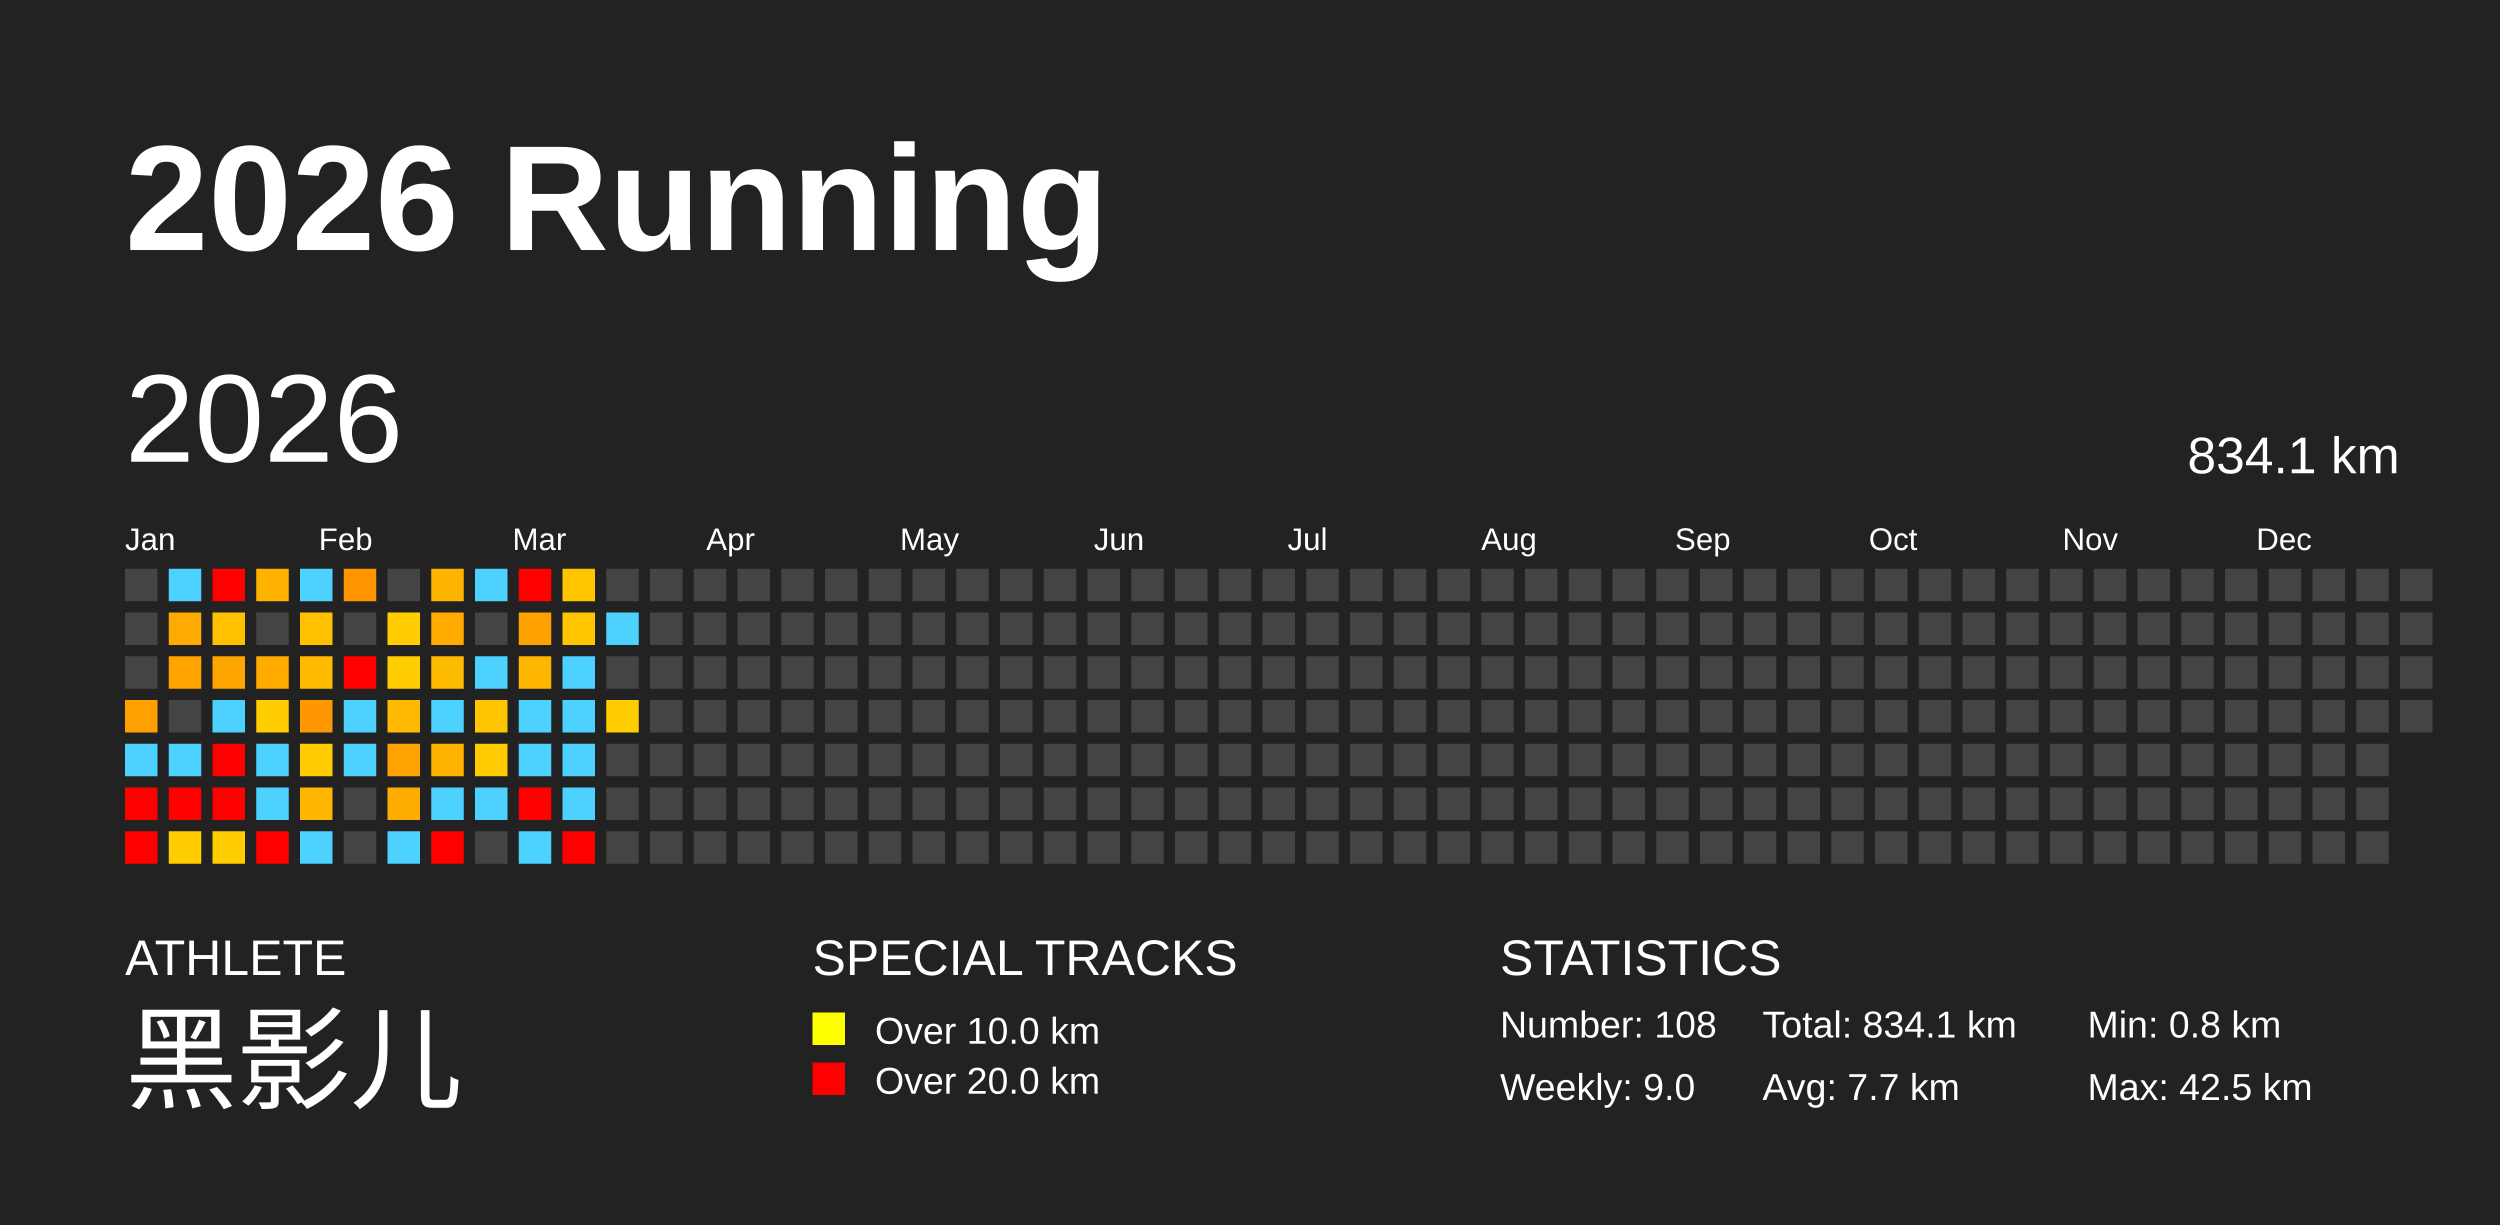
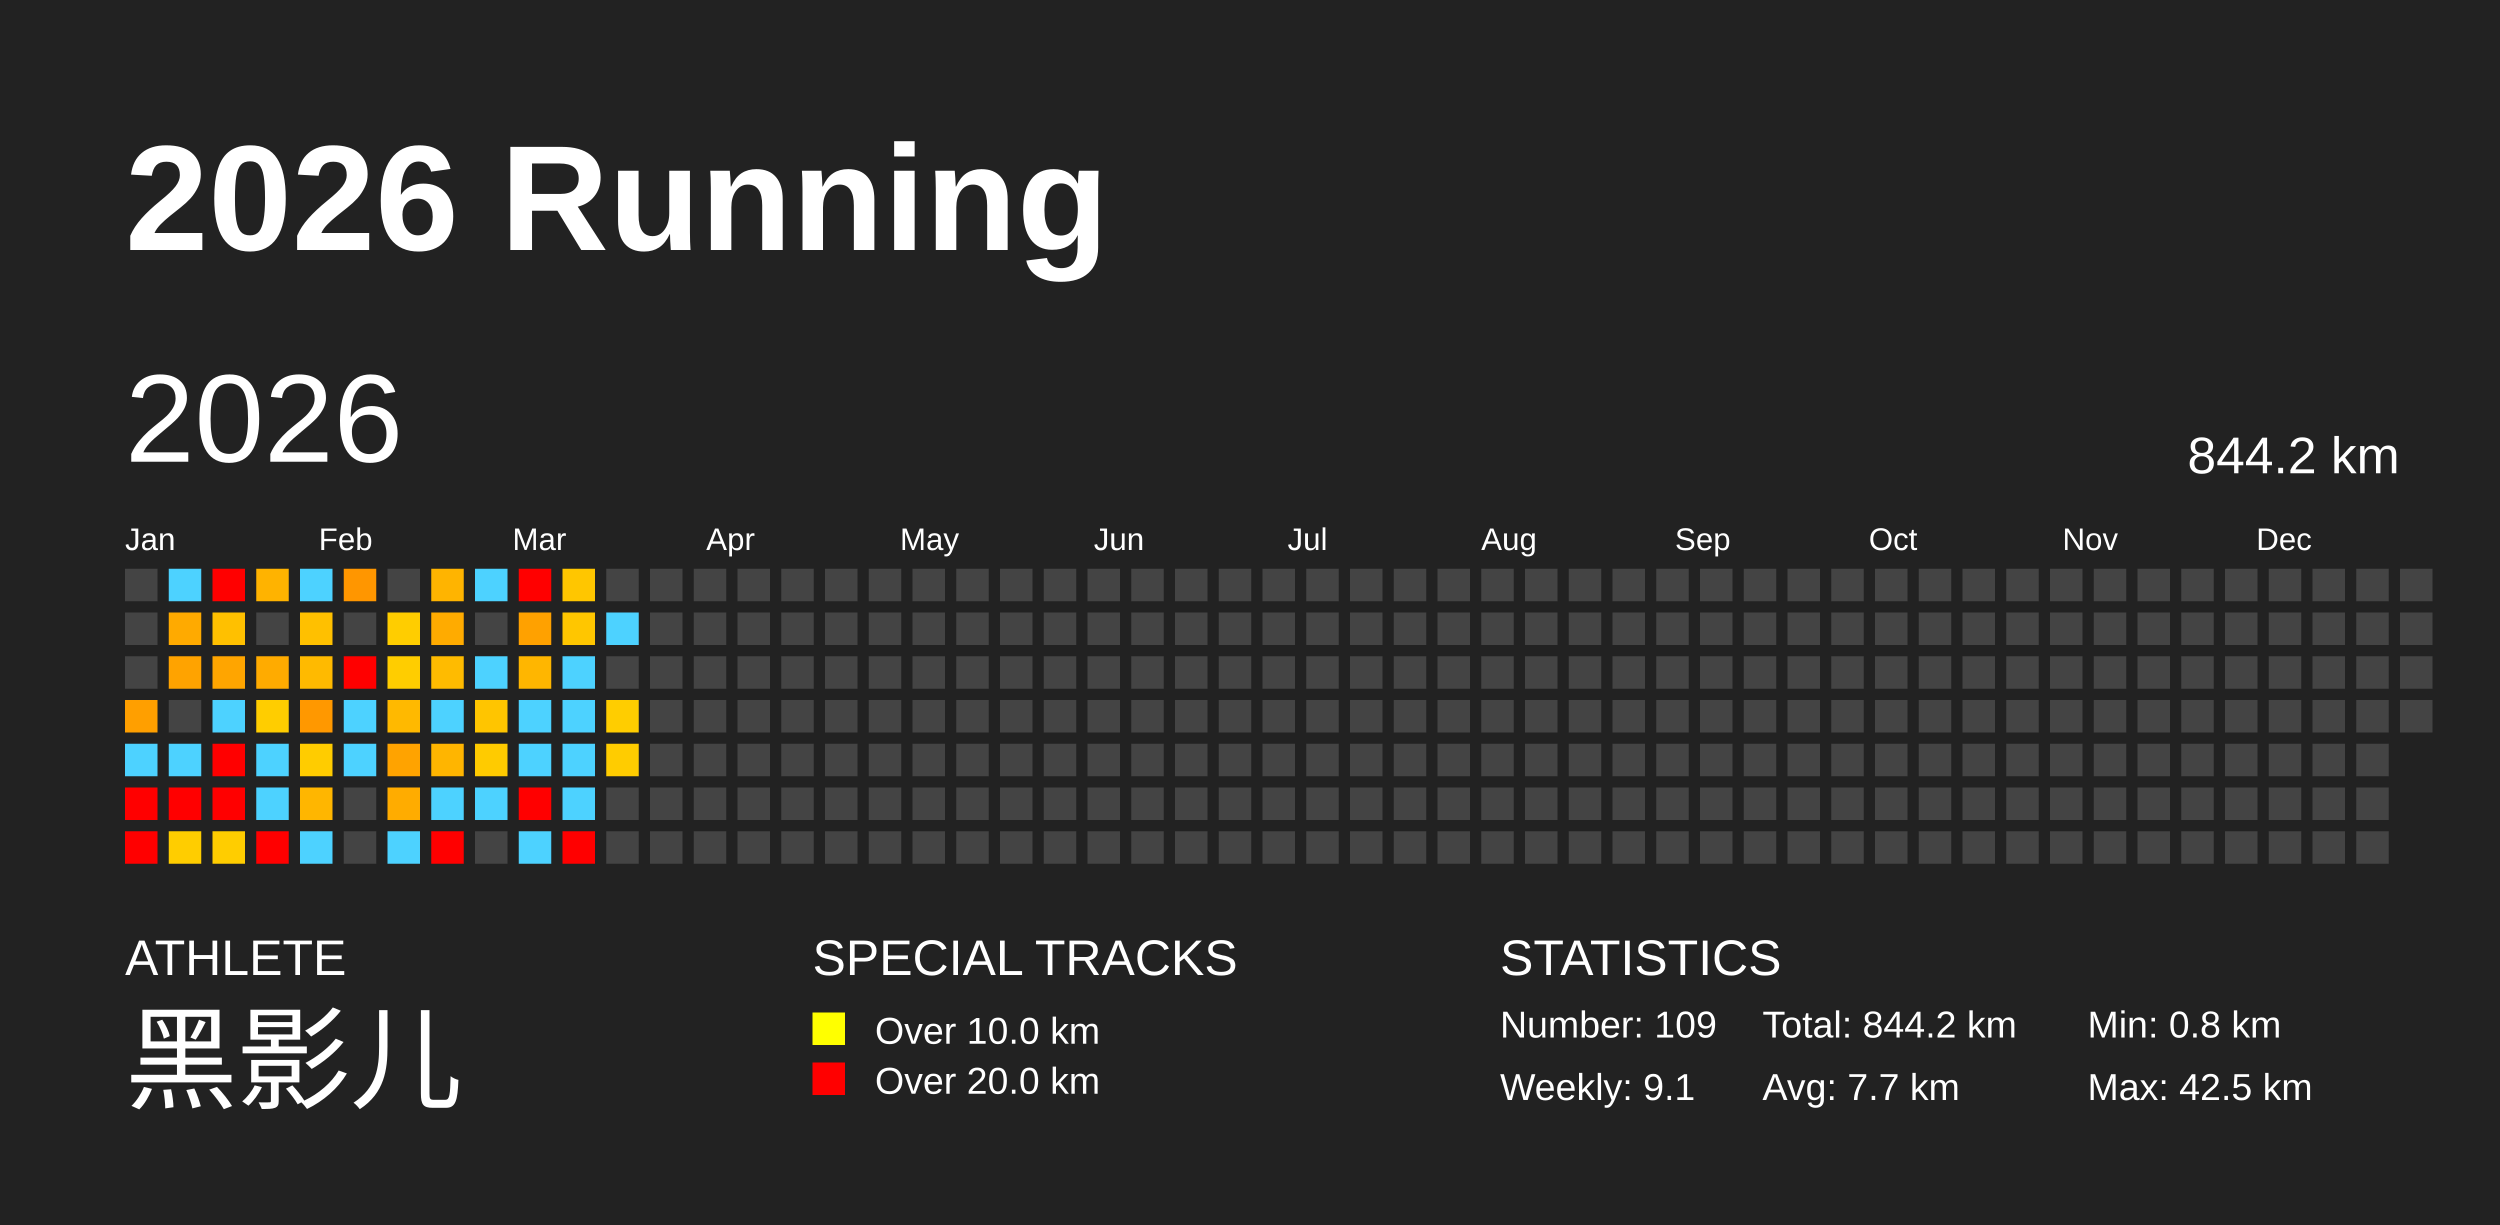
<svg xmlns="http://www.w3.org/2000/svg" baseProfile="full" height="98mm" version="1.1" viewBox="0,0,200,98" width="200mm">
  <defs />
  <rect fill="#222222" height="98" width="200" x="0" y="0" />
  <text fill="#FFFFFF" style="font-size:12px; font-family:Arial; font-weight:bold;" x="10" y="20">2026 Running</text>
  <text fill="#FFFFFF" style="font-size:4px; font-family:Arial" x="10" y="78">ATHLETE</text>
  <text fill="#FFFFFF" style="font-size:9px; font-family:Arial" x="10" y="88">黑影儿</text>
  <text fill="#FFFFFF" style="font-size:4px; font-family:Arial" x="65" y="78">SPECIAL TRACKS</text>
  <rect fill="yellow" height="2.6" width="2.6" x="65" y="81" />
  <text fill="#FFFFFF" style="font-size:3px; font-family:Arial" x="70" y="83.5">Over 10.0 km</text>
  <rect fill="red" height="2.6" width="2.6" x="65" y="85" />
  <text fill="#FFFFFF" style="font-size:3px; font-family:Arial" x="70" y="87.5">Over 20.0 km</text>
  <text fill="#FFFFFF" style="font-size:4px; font-family:Arial" x="120" y="78">STATISTICS</text>
-   <text fill="#FFFFFF" style="font-size:3px; font-family:Arial" x="120" y="83">Number: 108</text>
-   <text fill="#FFFFFF" style="font-size:3px; font-family:Arial" x="120" y="88">Weekly: 9.0</text>
-   <text fill="#FFFFFF" style="font-size:3px; font-family:Arial" x="141" y="83">Total: 834.1 km</text>
+   <text fill="#FFFFFF" style="font-size:3px; font-family:Arial" x="120" y="83">Number: 109</text>
+   <text fill="#FFFFFF" style="font-size:3px; font-family:Arial" x="120" y="88">Weekly: 9.1</text>
+   <text fill="#FFFFFF" style="font-size:3px; font-family:Arial" x="141" y="83">Total: 844.2 km</text>
  <text fill="#FFFFFF" style="font-size:3px; font-family:Arial" x="141" y="88">Avg: 7.7 km</text>
  <text fill="#FFFFFF" style="font-size:3px; font-family:Arial" x="167" y="83">Min: 0.8 km</text>
  <text fill="#FFFFFF" style="font-size:3px; font-family:Arial" x="167" y="88">Max: 42.5 km</text>
  <text dominant-baseline="hanging" fill="#FFFFFF" style="font-size:10.0px; font-family:Arial;" x="10" y="30">2026</text>
-   <text dominant-baseline="hanging" fill="#FFFFFF" style="font-size:4.125px; font-family:Arial;" x="175" y="35">834.1 km</text>
+   <text dominant-baseline="hanging" fill="#FFFFFF" style="font-size:4.125px; font-family:Arial;" x="175" y="35">844.2 km</text>
  <text fill="#FFFFFF" style="font-size:2.5px; font-family:Arial" x="10.0" y="44">Jan</text>
  <text fill="#FFFFFF" style="font-size:2.5px; font-family:Arial" x="25.5" y="44">Feb</text>
  <text fill="#FFFFFF" style="font-size:2.5px; font-family:Arial" x="41.0" y="44">Mar</text>
  <text fill="#FFFFFF" style="font-size:2.5px; font-family:Arial" x="56.5" y="44">Apr</text>
  <text fill="#FFFFFF" style="font-size:2.5px; font-family:Arial" x="72.0" y="44">May</text>
  <text fill="#FFFFFF" style="font-size:2.5px; font-family:Arial" x="87.5" y="44">Jun</text>
  <text fill="#FFFFFF" style="font-size:2.5px; font-family:Arial" x="103.0" y="44">Jul</text>
  <text fill="#FFFFFF" style="font-size:2.5px; font-family:Arial" x="118.5" y="44">Aug</text>
  <text fill="#FFFFFF" style="font-size:2.5px; font-family:Arial" x="134.0" y="44">Sep</text>
  <text fill="#FFFFFF" style="font-size:2.5px; font-family:Arial" x="149.5" y="44">Oct</text>
  <text fill="#FFFFFF" style="font-size:2.5px; font-family:Arial" x="165.0" y="44">Nov</text>
  <text fill="#FFFFFF" style="font-size:2.5px; font-family:Arial" x="180.5" y="44">Dec</text>
  <rect fill="#444444" height="2.6" width="2.6" x="10.0" y="45.5" />
  <rect fill="#444444" height="2.6" width="2.6" x="10.0" y="49.0" />
  <rect fill="#444444" height="2.6" width="2.6" x="10.0" y="52.5" />
  <rect fill="#ff9f00" height="2.6" width="2.6" x="10.0" y="56.0" />
  <rect fill="#4dd2ff" height="2.6" width="2.6" x="10.0" y="59.5" />
  <rect fill="red" height="2.6" width="2.6" x="10.0" y="63.0" />
  <rect fill="red" height="2.6" width="2.6" x="10.0" y="66.5" />
  <rect fill="#4dd2ff" height="2.6" width="2.6" x="13.5" y="45.5" />
  <rect fill="#ffaa00" height="2.6" width="2.6" x="13.5" y="49.0" />
  <rect fill="#ffa300" height="2.6" width="2.6" x="13.5" y="52.5" />
  <rect fill="#444444" height="2.6" width="2.6" x="13.5" y="56.0" />
  <rect fill="#4dd2ff" height="2.6" width="2.6" x="13.5" y="59.5" />
  <rect fill="red" height="2.6" width="2.6" x="13.5" y="63.0" />
  <rect fill="#ffcd00" height="2.6" width="2.6" x="13.5" y="66.5" />
  <rect fill="red" height="2.6" width="2.6" x="17.0" y="45.5" />
  <rect fill="#ffc000" height="2.6" width="2.6" x="17.0" y="49.0" />
  <rect fill="#ffa500" height="2.6" width="2.6" x="17.0" y="52.5" />
  <rect fill="#4dd2ff" height="2.6" width="2.6" x="17.0" y="56.0" />
  <rect fill="red" height="2.6" width="2.6" x="17.0" y="59.5" />
  <rect fill="red" height="2.6" width="2.6" x="17.0" y="63.0" />
  <rect fill="#ffcd00" height="2.6" width="2.6" x="17.0" y="66.5" />
  <rect fill="#ffb300" height="2.6" width="2.6" x="20.5" y="45.5" />
  <rect fill="#444444" height="2.6" width="2.6" x="20.5" y="49.0" />
  <rect fill="#ffab00" height="2.6" width="2.6" x="20.5" y="52.5" />
  <rect fill="#ffcd00" height="2.6" width="2.6" x="20.5" y="56.0" />
  <rect fill="#4dd2ff" height="2.6" width="2.6" x="20.5" y="59.5" />
  <rect fill="#4dd2ff" height="2.6" width="2.6" x="20.5" y="63.0" />
  <rect fill="red" height="2.6" width="2.6" x="20.5" y="66.5" />
  <rect fill="#4dd2ff" height="2.6" width="2.6" x="24.0" y="45.5" />
  <rect fill="#ffc000" height="2.6" width="2.6" x="24.0" y="49.0" />
  <rect fill="#ffba00" height="2.6" width="2.6" x="24.0" y="52.5" />
  <rect fill="#ff9800" height="2.6" width="2.6" x="24.0" y="56.0" />
  <rect fill="#ffcc00" height="2.6" width="2.6" x="24.0" y="59.5" />
  <rect fill="#ffb600" height="2.6" width="2.6" x="24.0" y="63.0" />
  <rect fill="#4dd2ff" height="2.6" width="2.6" x="24.0" y="66.5" />
  <rect fill="#ff9600" height="2.6" width="2.6" x="27.5" y="45.5" />
  <rect fill="#444444" height="2.6" width="2.6" x="27.5" y="49.0" />
  <rect fill="red" height="2.6" width="2.6" x="27.5" y="52.5" />
  <rect fill="#4dd2ff" height="2.6" width="2.6" x="27.5" y="56.0" />
  <rect fill="#4dd2ff" height="2.6" width="2.6" x="27.5" y="59.5" />
  <rect fill="#444444" height="2.6" width="2.6" x="27.5" y="63.0" />
  <rect fill="#444444" height="2.6" width="2.6" x="27.5" y="66.5" />
  <rect fill="#444444" height="2.6" width="2.6" x="31.0" y="45.5" />
  <rect fill="#ffcd00" height="2.6" width="2.6" x="31.0" y="49.0" />
  <rect fill="#ffcd00" height="2.6" width="2.6" x="31.0" y="52.5" />
  <rect fill="#ffb900" height="2.6" width="2.6" x="31.0" y="56.0" />
  <rect fill="#ffa300" height="2.6" width="2.6" x="31.0" y="59.5" />
  <rect fill="#ffac00" height="2.6" width="2.6" x="31.0" y="63.0" />
  <rect fill="#4dd2ff" height="2.6" width="2.6" x="31.0" y="66.5" />
  <rect fill="#ffb400" height="2.6" width="2.6" x="34.5" y="45.5" />
  <rect fill="#ffab00" height="2.6" width="2.6" x="34.5" y="49.0" />
  <rect fill="#ffbb00" height="2.6" width="2.6" x="34.5" y="52.5" />
  <rect fill="#4dd2ff" height="2.6" width="2.6" x="34.5" y="56.0" />
  <rect fill="#ffb500" height="2.6" width="2.6" x="34.5" y="59.5" />
  <rect fill="#4dd2ff" height="2.6" width="2.6" x="34.5" y="63.0" />
  <rect fill="red" height="2.6" width="2.6" x="34.5" y="66.5" />
  <rect fill="#4dd2ff" height="2.6" width="2.6" x="38.0" y="45.5" />
  <rect fill="#444444" height="2.6" width="2.6" x="38.0" y="49.0" />
  <rect fill="#4dd2ff" height="2.6" width="2.6" x="38.0" y="52.5" />
  <rect fill="#ffc500" height="2.6" width="2.6" x="38.0" y="56.0" />
  <rect fill="#ffcb00" height="2.6" width="2.6" x="38.0" y="59.5" />
  <rect fill="#4dd2ff" height="2.6" width="2.6" x="38.0" y="63.0" />
  <rect fill="#444444" height="2.6" width="2.6" x="38.0" y="66.5" />
  <rect fill="red" height="2.6" width="2.6" x="41.5" y="45.5" />
  <rect fill="#ffa100" height="2.6" width="2.6" x="41.5" y="49.0" />
  <rect fill="#ffb600" height="2.6" width="2.6" x="41.5" y="52.5" />
  <rect fill="#4dd2ff" height="2.6" width="2.6" x="41.5" y="56.0" />
  <rect fill="#4dd2ff" height="2.6" width="2.6" x="41.5" y="59.5" />
  <rect fill="red" height="2.6" width="2.6" x="41.5" y="63.0" />
  <rect fill="#4dd2ff" height="2.6" width="2.6" x="41.5" y="66.5" />
  <rect fill="#ffc600" height="2.6" width="2.6" x="45.0" y="45.5" />
  <rect fill="#ffc600" height="2.6" width="2.6" x="45.0" y="49.0" />
  <rect fill="#4dd2ff" height="2.6" width="2.6" x="45.0" y="52.5" />
  <rect fill="#4dd2ff" height="2.6" width="2.6" x="45.0" y="56.0" />
  <rect fill="#4dd2ff" height="2.6" width="2.6" x="45.0" y="59.5" />
  <rect fill="#4dd2ff" height="2.6" width="2.6" x="45.0" y="63.0" />
  <rect fill="red" height="2.6" width="2.6" x="45.0" y="66.5" />
  <rect fill="#444444" height="2.6" width="2.6" x="48.5" y="45.5" />
  <rect fill="#4dd2ff" height="2.6" width="2.6" x="48.5" y="49.0" />
  <rect fill="#444444" height="2.6" width="2.6" x="48.5" y="52.5" />
  <rect fill="#ffcd00" height="2.6" width="2.6" x="48.5" y="56.0" />
-   <rect fill="#444444" height="2.6" width="2.6" x="48.5" y="59.5" />
+   <rect fill="#ffcc00" height="2.6" width="2.6" x="48.5" y="59.5" />
  <rect fill="#444444" height="2.6" width="2.6" x="48.5" y="63.0" />
  <rect fill="#444444" height="2.6" width="2.6" x="48.5" y="66.5" />
  <rect fill="#444444" height="2.6" width="2.6" x="52.0" y="45.5" />
  <rect fill="#444444" height="2.6" width="2.6" x="52.0" y="49.0" />
  <rect fill="#444444" height="2.6" width="2.6" x="52.0" y="52.5" />
  <rect fill="#444444" height="2.6" width="2.6" x="52.0" y="56.0" />
  <rect fill="#444444" height="2.6" width="2.6" x="52.0" y="59.5" />
  <rect fill="#444444" height="2.6" width="2.6" x="52.0" y="63.0" />
  <rect fill="#444444" height="2.6" width="2.6" x="52.0" y="66.5" />
  <rect fill="#444444" height="2.6" width="2.6" x="55.5" y="45.5" />
  <rect fill="#444444" height="2.6" width="2.6" x="55.5" y="49.0" />
  <rect fill="#444444" height="2.6" width="2.6" x="55.5" y="52.5" />
  <rect fill="#444444" height="2.6" width="2.6" x="55.5" y="56.0" />
  <rect fill="#444444" height="2.6" width="2.6" x="55.5" y="59.5" />
  <rect fill="#444444" height="2.6" width="2.6" x="55.5" y="63.0" />
  <rect fill="#444444" height="2.6" width="2.6" x="55.5" y="66.5" />
  <rect fill="#444444" height="2.6" width="2.6" x="59.0" y="45.5" />
  <rect fill="#444444" height="2.6" width="2.6" x="59.0" y="49.0" />
  <rect fill="#444444" height="2.6" width="2.6" x="59.0" y="52.5" />
  <rect fill="#444444" height="2.6" width="2.6" x="59.0" y="56.0" />
  <rect fill="#444444" height="2.6" width="2.6" x="59.0" y="59.5" />
  <rect fill="#444444" height="2.6" width="2.6" x="59.0" y="63.0" />
  <rect fill="#444444" height="2.6" width="2.6" x="59.0" y="66.5" />
  <rect fill="#444444" height="2.6" width="2.6" x="62.5" y="45.5" />
  <rect fill="#444444" height="2.6" width="2.6" x="62.5" y="49.0" />
  <rect fill="#444444" height="2.6" width="2.6" x="62.5" y="52.5" />
  <rect fill="#444444" height="2.6" width="2.6" x="62.5" y="56.0" />
  <rect fill="#444444" height="2.6" width="2.6" x="62.5" y="59.5" />
  <rect fill="#444444" height="2.6" width="2.6" x="62.5" y="63.0" />
  <rect fill="#444444" height="2.6" width="2.6" x="62.5" y="66.5" />
  <rect fill="#444444" height="2.6" width="2.6" x="66.0" y="45.5" />
  <rect fill="#444444" height="2.6" width="2.6" x="66.0" y="49.0" />
  <rect fill="#444444" height="2.6" width="2.6" x="66.0" y="52.5" />
  <rect fill="#444444" height="2.6" width="2.6" x="66.0" y="56.0" />
  <rect fill="#444444" height="2.6" width="2.6" x="66.0" y="59.5" />
  <rect fill="#444444" height="2.6" width="2.6" x="66.0" y="63.0" />
  <rect fill="#444444" height="2.6" width="2.6" x="66.0" y="66.5" />
  <rect fill="#444444" height="2.6" width="2.6" x="69.5" y="45.5" />
  <rect fill="#444444" height="2.6" width="2.6" x="69.5" y="49.0" />
  <rect fill="#444444" height="2.6" width="2.6" x="69.5" y="52.5" />
  <rect fill="#444444" height="2.6" width="2.6" x="69.5" y="56.0" />
  <rect fill="#444444" height="2.6" width="2.6" x="69.5" y="59.5" />
  <rect fill="#444444" height="2.6" width="2.6" x="69.5" y="63.0" />
  <rect fill="#444444" height="2.6" width="2.6" x="69.5" y="66.5" />
  <rect fill="#444444" height="2.6" width="2.6" x="73.0" y="45.5" />
  <rect fill="#444444" height="2.6" width="2.6" x="73.0" y="49.0" />
  <rect fill="#444444" height="2.6" width="2.6" x="73.0" y="52.5" />
  <rect fill="#444444" height="2.6" width="2.6" x="73.0" y="56.0" />
  <rect fill="#444444" height="2.6" width="2.6" x="73.0" y="59.5" />
  <rect fill="#444444" height="2.6" width="2.6" x="73.0" y="63.0" />
  <rect fill="#444444" height="2.6" width="2.6" x="73.0" y="66.5" />
  <rect fill="#444444" height="2.6" width="2.6" x="76.5" y="45.5" />
  <rect fill="#444444" height="2.6" width="2.6" x="76.5" y="49.0" />
  <rect fill="#444444" height="2.6" width="2.6" x="76.5" y="52.5" />
  <rect fill="#444444" height="2.6" width="2.6" x="76.5" y="56.0" />
  <rect fill="#444444" height="2.6" width="2.6" x="76.5" y="59.5" />
  <rect fill="#444444" height="2.6" width="2.6" x="76.5" y="63.0" />
  <rect fill="#444444" height="2.6" width="2.6" x="76.5" y="66.5" />
  <rect fill="#444444" height="2.6" width="2.6" x="80.0" y="45.5" />
  <rect fill="#444444" height="2.6" width="2.6" x="80.0" y="49.0" />
  <rect fill="#444444" height="2.6" width="2.6" x="80.0" y="52.5" />
  <rect fill="#444444" height="2.6" width="2.6" x="80.0" y="56.0" />
  <rect fill="#444444" height="2.6" width="2.6" x="80.0" y="59.5" />
  <rect fill="#444444" height="2.6" width="2.6" x="80.0" y="63.0" />
  <rect fill="#444444" height="2.6" width="2.6" x="80.0" y="66.5" />
  <rect fill="#444444" height="2.6" width="2.6" x="83.5" y="45.5" />
  <rect fill="#444444" height="2.6" width="2.6" x="83.5" y="49.0" />
  <rect fill="#444444" height="2.6" width="2.6" x="83.5" y="52.5" />
  <rect fill="#444444" height="2.6" width="2.6" x="83.5" y="56.0" />
  <rect fill="#444444" height="2.6" width="2.6" x="83.5" y="59.5" />
  <rect fill="#444444" height="2.6" width="2.6" x="83.5" y="63.0" />
  <rect fill="#444444" height="2.6" width="2.6" x="83.5" y="66.5" />
  <rect fill="#444444" height="2.6" width="2.6" x="87.0" y="45.5" />
  <rect fill="#444444" height="2.6" width="2.6" x="87.0" y="49.0" />
  <rect fill="#444444" height="2.6" width="2.6" x="87.0" y="52.5" />
  <rect fill="#444444" height="2.6" width="2.6" x="87.0" y="56.0" />
  <rect fill="#444444" height="2.6" width="2.6" x="87.0" y="59.5" />
  <rect fill="#444444" height="2.6" width="2.6" x="87.0" y="63.0" />
  <rect fill="#444444" height="2.6" width="2.6" x="87.0" y="66.5" />
  <rect fill="#444444" height="2.6" width="2.6" x="90.5" y="45.5" />
  <rect fill="#444444" height="2.6" width="2.6" x="90.5" y="49.0" />
  <rect fill="#444444" height="2.6" width="2.6" x="90.5" y="52.5" />
  <rect fill="#444444" height="2.6" width="2.6" x="90.5" y="56.0" />
  <rect fill="#444444" height="2.6" width="2.6" x="90.5" y="59.5" />
  <rect fill="#444444" height="2.6" width="2.6" x="90.5" y="63.0" />
  <rect fill="#444444" height="2.6" width="2.6" x="90.5" y="66.5" />
  <rect fill="#444444" height="2.6" width="2.6" x="94.0" y="45.5" />
  <rect fill="#444444" height="2.6" width="2.6" x="94.0" y="49.0" />
  <rect fill="#444444" height="2.6" width="2.6" x="94.0" y="52.5" />
  <rect fill="#444444" height="2.6" width="2.6" x="94.0" y="56.0" />
  <rect fill="#444444" height="2.6" width="2.6" x="94.0" y="59.5" />
  <rect fill="#444444" height="2.6" width="2.6" x="94.0" y="63.0" />
  <rect fill="#444444" height="2.6" width="2.6" x="94.0" y="66.5" />
  <rect fill="#444444" height="2.6" width="2.6" x="97.5" y="45.5" />
  <rect fill="#444444" height="2.6" width="2.6" x="97.5" y="49.0" />
  <rect fill="#444444" height="2.6" width="2.6" x="97.5" y="52.5" />
  <rect fill="#444444" height="2.6" width="2.6" x="97.5" y="56.0" />
  <rect fill="#444444" height="2.6" width="2.6" x="97.5" y="59.5" />
  <rect fill="#444444" height="2.6" width="2.6" x="97.5" y="63.0" />
  <rect fill="#444444" height="2.6" width="2.6" x="97.5" y="66.5" />
  <rect fill="#444444" height="2.6" width="2.6" x="101.0" y="45.5" />
  <rect fill="#444444" height="2.6" width="2.6" x="101.0" y="49.0" />
  <rect fill="#444444" height="2.6" width="2.6" x="101.0" y="52.5" />
  <rect fill="#444444" height="2.6" width="2.6" x="101.0" y="56.0" />
  <rect fill="#444444" height="2.6" width="2.6" x="101.0" y="59.5" />
  <rect fill="#444444" height="2.6" width="2.6" x="101.0" y="63.0" />
  <rect fill="#444444" height="2.6" width="2.6" x="101.0" y="66.5" />
  <rect fill="#444444" height="2.6" width="2.6" x="104.5" y="45.5" />
  <rect fill="#444444" height="2.6" width="2.6" x="104.5" y="49.0" />
  <rect fill="#444444" height="2.6" width="2.6" x="104.5" y="52.5" />
  <rect fill="#444444" height="2.6" width="2.6" x="104.5" y="56.0" />
  <rect fill="#444444" height="2.6" width="2.6" x="104.5" y="59.5" />
  <rect fill="#444444" height="2.6" width="2.6" x="104.5" y="63.0" />
  <rect fill="#444444" height="2.6" width="2.6" x="104.5" y="66.5" />
  <rect fill="#444444" height="2.6" width="2.6" x="108.0" y="45.5" />
  <rect fill="#444444" height="2.6" width="2.6" x="108.0" y="49.0" />
  <rect fill="#444444" height="2.6" width="2.6" x="108.0" y="52.5" />
  <rect fill="#444444" height="2.6" width="2.6" x="108.0" y="56.0" />
  <rect fill="#444444" height="2.6" width="2.6" x="108.0" y="59.5" />
  <rect fill="#444444" height="2.6" width="2.6" x="108.0" y="63.0" />
  <rect fill="#444444" height="2.6" width="2.6" x="108.0" y="66.5" />
  <rect fill="#444444" height="2.6" width="2.6" x="111.5" y="45.5" />
  <rect fill="#444444" height="2.6" width="2.6" x="111.5" y="49.0" />
  <rect fill="#444444" height="2.6" width="2.6" x="111.5" y="52.5" />
  <rect fill="#444444" height="2.6" width="2.6" x="111.5" y="56.0" />
  <rect fill="#444444" height="2.6" width="2.6" x="111.5" y="59.5" />
  <rect fill="#444444" height="2.6" width="2.6" x="111.5" y="63.0" />
  <rect fill="#444444" height="2.6" width="2.6" x="111.5" y="66.5" />
  <rect fill="#444444" height="2.6" width="2.6" x="115.0" y="45.5" />
  <rect fill="#444444" height="2.6" width="2.6" x="115.0" y="49.0" />
  <rect fill="#444444" height="2.6" width="2.6" x="115.0" y="52.5" />
  <rect fill="#444444" height="2.6" width="2.6" x="115.0" y="56.0" />
  <rect fill="#444444" height="2.6" width="2.6" x="115.0" y="59.5" />
  <rect fill="#444444" height="2.6" width="2.6" x="115.0" y="63.0" />
  <rect fill="#444444" height="2.6" width="2.6" x="115.0" y="66.5" />
  <rect fill="#444444" height="2.6" width="2.6" x="118.5" y="45.5" />
  <rect fill="#444444" height="2.6" width="2.6" x="118.5" y="49.0" />
  <rect fill="#444444" height="2.6" width="2.6" x="118.5" y="52.5" />
  <rect fill="#444444" height="2.6" width="2.6" x="118.5" y="56.0" />
  <rect fill="#444444" height="2.6" width="2.6" x="118.5" y="59.5" />
  <rect fill="#444444" height="2.6" width="2.6" x="118.5" y="63.0" />
  <rect fill="#444444" height="2.6" width="2.6" x="118.5" y="66.5" />
  <rect fill="#444444" height="2.6" width="2.6" x="122.0" y="45.5" />
  <rect fill="#444444" height="2.6" width="2.6" x="122.0" y="49.0" />
  <rect fill="#444444" height="2.6" width="2.6" x="122.0" y="52.5" />
  <rect fill="#444444" height="2.6" width="2.6" x="122.0" y="56.0" />
  <rect fill="#444444" height="2.6" width="2.6" x="122.0" y="59.5" />
  <rect fill="#444444" height="2.6" width="2.6" x="122.0" y="63.0" />
  <rect fill="#444444" height="2.6" width="2.6" x="122.0" y="66.5" />
  <rect fill="#444444" height="2.6" width="2.6" x="125.5" y="45.5" />
  <rect fill="#444444" height="2.6" width="2.6" x="125.5" y="49.0" />
  <rect fill="#444444" height="2.6" width="2.6" x="125.5" y="52.5" />
  <rect fill="#444444" height="2.6" width="2.6" x="125.5" y="56.0" />
  <rect fill="#444444" height="2.6" width="2.6" x="125.5" y="59.5" />
  <rect fill="#444444" height="2.6" width="2.6" x="125.5" y="63.0" />
  <rect fill="#444444" height="2.6" width="2.6" x="125.5" y="66.5" />
  <rect fill="#444444" height="2.6" width="2.6" x="129.0" y="45.5" />
  <rect fill="#444444" height="2.6" width="2.6" x="129.0" y="49.0" />
  <rect fill="#444444" height="2.6" width="2.6" x="129.0" y="52.5" />
  <rect fill="#444444" height="2.6" width="2.6" x="129.0" y="56.0" />
  <rect fill="#444444" height="2.6" width="2.6" x="129.0" y="59.5" />
  <rect fill="#444444" height="2.6" width="2.6" x="129.0" y="63.0" />
  <rect fill="#444444" height="2.6" width="2.6" x="129.0" y="66.5" />
  <rect fill="#444444" height="2.6" width="2.6" x="132.5" y="45.5" />
  <rect fill="#444444" height="2.6" width="2.6" x="132.5" y="49.0" />
  <rect fill="#444444" height="2.6" width="2.6" x="132.5" y="52.5" />
  <rect fill="#444444" height="2.6" width="2.6" x="132.5" y="56.0" />
  <rect fill="#444444" height="2.6" width="2.6" x="132.5" y="59.5" />
  <rect fill="#444444" height="2.6" width="2.6" x="132.5" y="63.0" />
  <rect fill="#444444" height="2.6" width="2.6" x="132.5" y="66.5" />
  <rect fill="#444444" height="2.6" width="2.6" x="136.0" y="45.5" />
  <rect fill="#444444" height="2.6" width="2.6" x="136.0" y="49.0" />
  <rect fill="#444444" height="2.6" width="2.6" x="136.0" y="52.5" />
  <rect fill="#444444" height="2.6" width="2.6" x="136.0" y="56.0" />
  <rect fill="#444444" height="2.6" width="2.6" x="136.0" y="59.5" />
  <rect fill="#444444" height="2.6" width="2.6" x="136.0" y="63.0" />
  <rect fill="#444444" height="2.6" width="2.6" x="136.0" y="66.5" />
  <rect fill="#444444" height="2.6" width="2.6" x="139.5" y="45.5" />
  <rect fill="#444444" height="2.6" width="2.6" x="139.5" y="49.0" />
  <rect fill="#444444" height="2.6" width="2.6" x="139.5" y="52.5" />
  <rect fill="#444444" height="2.6" width="2.6" x="139.5" y="56.0" />
  <rect fill="#444444" height="2.6" width="2.6" x="139.5" y="59.5" />
  <rect fill="#444444" height="2.6" width="2.6" x="139.5" y="63.0" />
  <rect fill="#444444" height="2.6" width="2.6" x="139.5" y="66.5" />
  <rect fill="#444444" height="2.6" width="2.6" x="143.0" y="45.5" />
  <rect fill="#444444" height="2.6" width="2.6" x="143.0" y="49.0" />
  <rect fill="#444444" height="2.6" width="2.6" x="143.0" y="52.5" />
  <rect fill="#444444" height="2.6" width="2.6" x="143.0" y="56.0" />
  <rect fill="#444444" height="2.6" width="2.6" x="143.0" y="59.5" />
  <rect fill="#444444" height="2.6" width="2.6" x="143.0" y="63.0" />
  <rect fill="#444444" height="2.6" width="2.6" x="143.0" y="66.5" />
  <rect fill="#444444" height="2.6" width="2.6" x="146.5" y="45.5" />
  <rect fill="#444444" height="2.6" width="2.6" x="146.5" y="49.0" />
  <rect fill="#444444" height="2.6" width="2.6" x="146.5" y="52.5" />
  <rect fill="#444444" height="2.6" width="2.6" x="146.5" y="56.0" />
  <rect fill="#444444" height="2.6" width="2.6" x="146.5" y="59.5" />
  <rect fill="#444444" height="2.6" width="2.6" x="146.5" y="63.0" />
  <rect fill="#444444" height="2.6" width="2.6" x="146.5" y="66.5" />
  <rect fill="#444444" height="2.6" width="2.6" x="150.0" y="45.5" />
  <rect fill="#444444" height="2.6" width="2.6" x="150.0" y="49.0" />
  <rect fill="#444444" height="2.6" width="2.6" x="150.0" y="52.5" />
  <rect fill="#444444" height="2.6" width="2.6" x="150.0" y="56.0" />
  <rect fill="#444444" height="2.6" width="2.6" x="150.0" y="59.5" />
  <rect fill="#444444" height="2.6" width="2.6" x="150.0" y="63.0" />
  <rect fill="#444444" height="2.6" width="2.6" x="150.0" y="66.5" />
  <rect fill="#444444" height="2.6" width="2.6" x="153.5" y="45.5" />
  <rect fill="#444444" height="2.6" width="2.6" x="153.5" y="49.0" />
  <rect fill="#444444" height="2.6" width="2.6" x="153.5" y="52.5" />
  <rect fill="#444444" height="2.6" width="2.6" x="153.5" y="56.0" />
  <rect fill="#444444" height="2.6" width="2.6" x="153.5" y="59.5" />
  <rect fill="#444444" height="2.6" width="2.6" x="153.5" y="63.0" />
  <rect fill="#444444" height="2.6" width="2.6" x="153.5" y="66.5" />
  <rect fill="#444444" height="2.6" width="2.6" x="157.0" y="45.5" />
  <rect fill="#444444" height="2.6" width="2.6" x="157.0" y="49.0" />
  <rect fill="#444444" height="2.6" width="2.6" x="157.0" y="52.5" />
  <rect fill="#444444" height="2.6" width="2.6" x="157.0" y="56.0" />
  <rect fill="#444444" height="2.6" width="2.6" x="157.0" y="59.5" />
  <rect fill="#444444" height="2.6" width="2.6" x="157.0" y="63.0" />
  <rect fill="#444444" height="2.6" width="2.6" x="157.0" y="66.5" />
  <rect fill="#444444" height="2.6" width="2.6" x="160.5" y="45.5" />
  <rect fill="#444444" height="2.6" width="2.6" x="160.5" y="49.0" />
  <rect fill="#444444" height="2.6" width="2.6" x="160.5" y="52.5" />
  <rect fill="#444444" height="2.6" width="2.6" x="160.5" y="56.0" />
  <rect fill="#444444" height="2.6" width="2.6" x="160.5" y="59.5" />
  <rect fill="#444444" height="2.6" width="2.6" x="160.5" y="63.0" />
  <rect fill="#444444" height="2.6" width="2.6" x="160.5" y="66.5" />
  <rect fill="#444444" height="2.6" width="2.6" x="164.0" y="45.5" />
  <rect fill="#444444" height="2.6" width="2.6" x="164.0" y="49.0" />
  <rect fill="#444444" height="2.6" width="2.6" x="164.0" y="52.5" />
  <rect fill="#444444" height="2.6" width="2.6" x="164.0" y="56.0" />
  <rect fill="#444444" height="2.6" width="2.6" x="164.0" y="59.5" />
  <rect fill="#444444" height="2.6" width="2.6" x="164.0" y="63.0" />
  <rect fill="#444444" height="2.6" width="2.6" x="164.0" y="66.5" />
  <rect fill="#444444" height="2.6" width="2.6" x="167.5" y="45.5" />
  <rect fill="#444444" height="2.6" width="2.6" x="167.5" y="49.0" />
  <rect fill="#444444" height="2.6" width="2.6" x="167.5" y="52.5" />
  <rect fill="#444444" height="2.6" width="2.6" x="167.5" y="56.0" />
  <rect fill="#444444" height="2.6" width="2.6" x="167.5" y="59.5" />
  <rect fill="#444444" height="2.6" width="2.6" x="167.5" y="63.0" />
  <rect fill="#444444" height="2.6" width="2.6" x="167.5" y="66.5" />
  <rect fill="#444444" height="2.6" width="2.6" x="171.0" y="45.5" />
  <rect fill="#444444" height="2.6" width="2.6" x="171.0" y="49.0" />
  <rect fill="#444444" height="2.6" width="2.6" x="171.0" y="52.5" />
  <rect fill="#444444" height="2.6" width="2.6" x="171.0" y="56.0" />
  <rect fill="#444444" height="2.6" width="2.6" x="171.0" y="59.5" />
  <rect fill="#444444" height="2.6" width="2.6" x="171.0" y="63.0" />
  <rect fill="#444444" height="2.6" width="2.6" x="171.0" y="66.5" />
  <rect fill="#444444" height="2.6" width="2.6" x="174.5" y="45.5" />
  <rect fill="#444444" height="2.6" width="2.6" x="174.5" y="49.0" />
  <rect fill="#444444" height="2.6" width="2.6" x="174.5" y="52.5" />
  <rect fill="#444444" height="2.6" width="2.6" x="174.5" y="56.0" />
  <rect fill="#444444" height="2.6" width="2.6" x="174.5" y="59.5" />
  <rect fill="#444444" height="2.6" width="2.6" x="174.5" y="63.0" />
  <rect fill="#444444" height="2.6" width="2.6" x="174.5" y="66.5" />
  <rect fill="#444444" height="2.6" width="2.6" x="178.0" y="45.5" />
  <rect fill="#444444" height="2.6" width="2.6" x="178.0" y="49.0" />
  <rect fill="#444444" height="2.6" width="2.6" x="178.0" y="52.5" />
  <rect fill="#444444" height="2.6" width="2.6" x="178.0" y="56.0" />
  <rect fill="#444444" height="2.6" width="2.6" x="178.0" y="59.5" />
  <rect fill="#444444" height="2.6" width="2.6" x="178.0" y="63.0" />
  <rect fill="#444444" height="2.6" width="2.6" x="178.0" y="66.5" />
  <rect fill="#444444" height="2.6" width="2.6" x="181.5" y="45.5" />
  <rect fill="#444444" height="2.6" width="2.6" x="181.5" y="49.0" />
  <rect fill="#444444" height="2.6" width="2.6" x="181.5" y="52.5" />
  <rect fill="#444444" height="2.6" width="2.6" x="181.5" y="56.0" />
  <rect fill="#444444" height="2.6" width="2.6" x="181.5" y="59.5" />
  <rect fill="#444444" height="2.6" width="2.6" x="181.5" y="63.0" />
  <rect fill="#444444" height="2.6" width="2.6" x="181.5" y="66.5" />
  <rect fill="#444444" height="2.6" width="2.6" x="185.0" y="45.5" />
  <rect fill="#444444" height="2.6" width="2.6" x="185.0" y="49.0" />
  <rect fill="#444444" height="2.6" width="2.6" x="185.0" y="52.5" />
  <rect fill="#444444" height="2.6" width="2.6" x="185.0" y="56.0" />
  <rect fill="#444444" height="2.6" width="2.6" x="185.0" y="59.5" />
  <rect fill="#444444" height="2.6" width="2.6" x="185.0" y="63.0" />
  <rect fill="#444444" height="2.6" width="2.6" x="185.0" y="66.5" />
  <rect fill="#444444" height="2.6" width="2.6" x="188.5" y="45.5" />
  <rect fill="#444444" height="2.6" width="2.6" x="188.5" y="49.0" />
  <rect fill="#444444" height="2.6" width="2.6" x="188.5" y="52.5" />
  <rect fill="#444444" height="2.6" width="2.6" x="188.5" y="56.0" />
  <rect fill="#444444" height="2.6" width="2.6" x="188.5" y="59.5" />
  <rect fill="#444444" height="2.6" width="2.6" x="188.5" y="63.0" />
  <rect fill="#444444" height="2.6" width="2.6" x="188.5" y="66.5" />
  <rect fill="#444444" height="2.6" width="2.6" x="192.0" y="45.5" />
  <rect fill="#444444" height="2.6" width="2.6" x="192.0" y="49.0" />
  <rect fill="#444444" height="2.6" width="2.6" x="192.0" y="52.5" />
  <rect fill="#444444" height="2.6" width="2.6" x="192.0" y="56.0" />
</svg>
